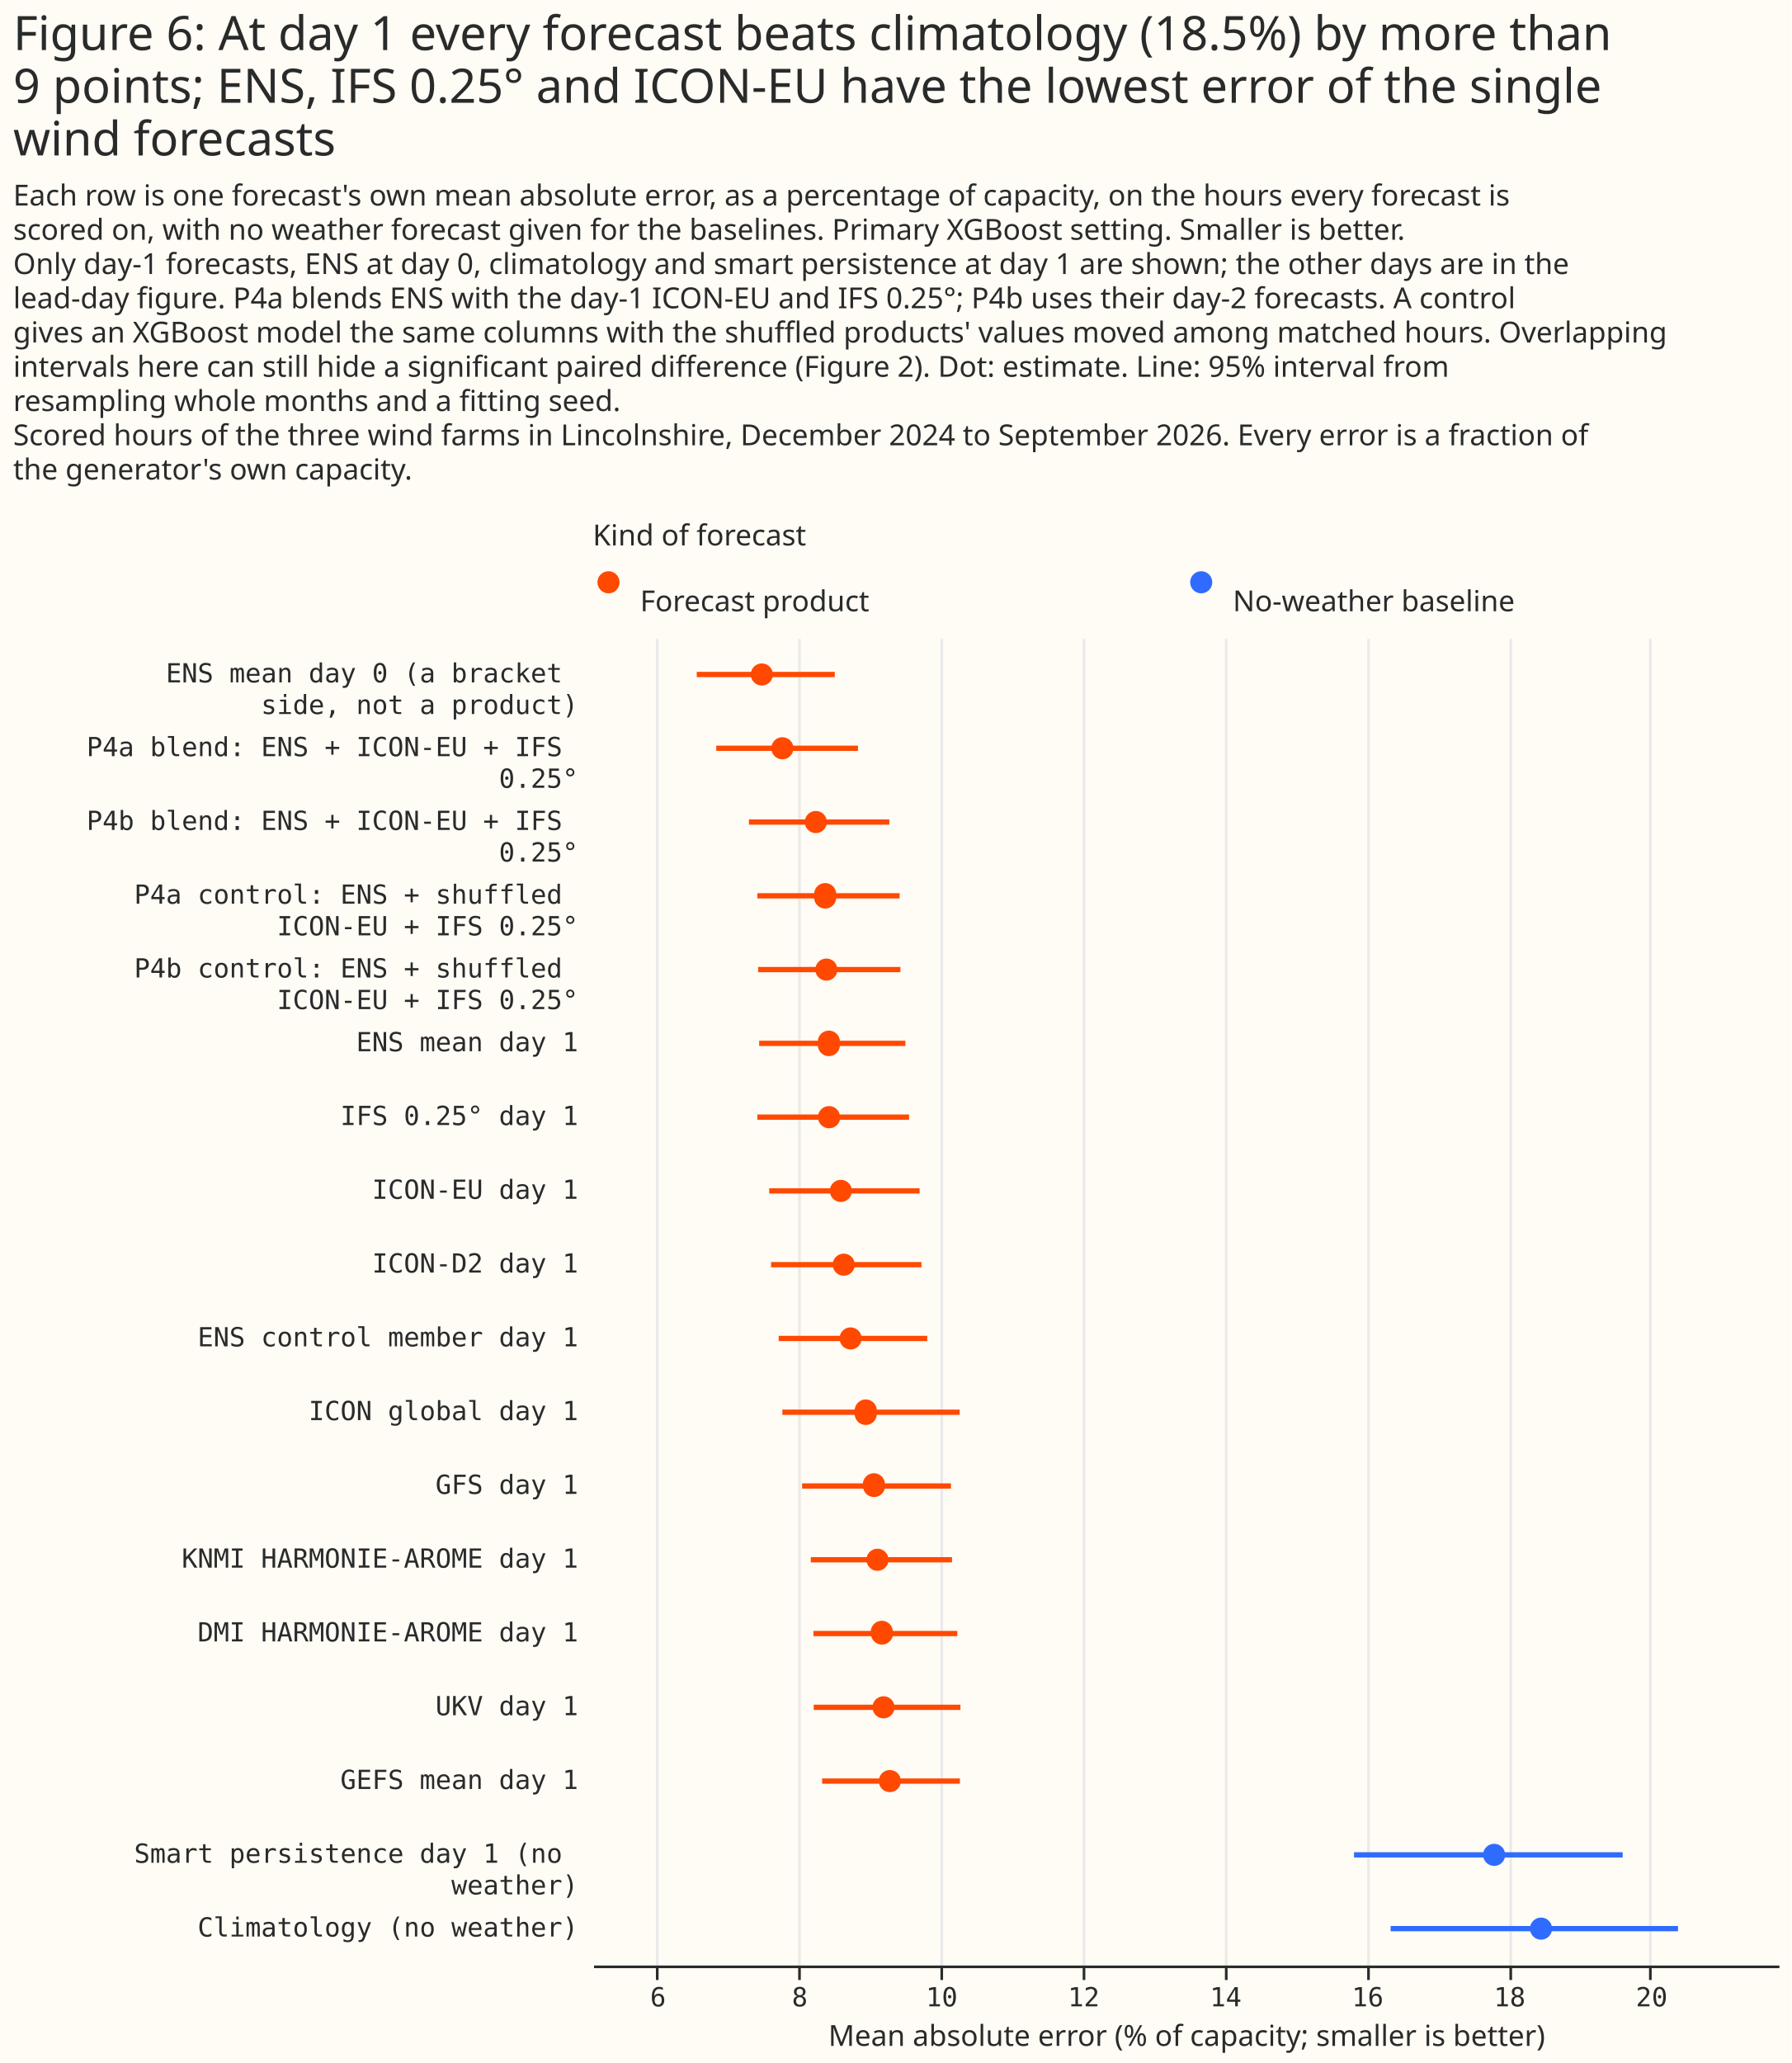
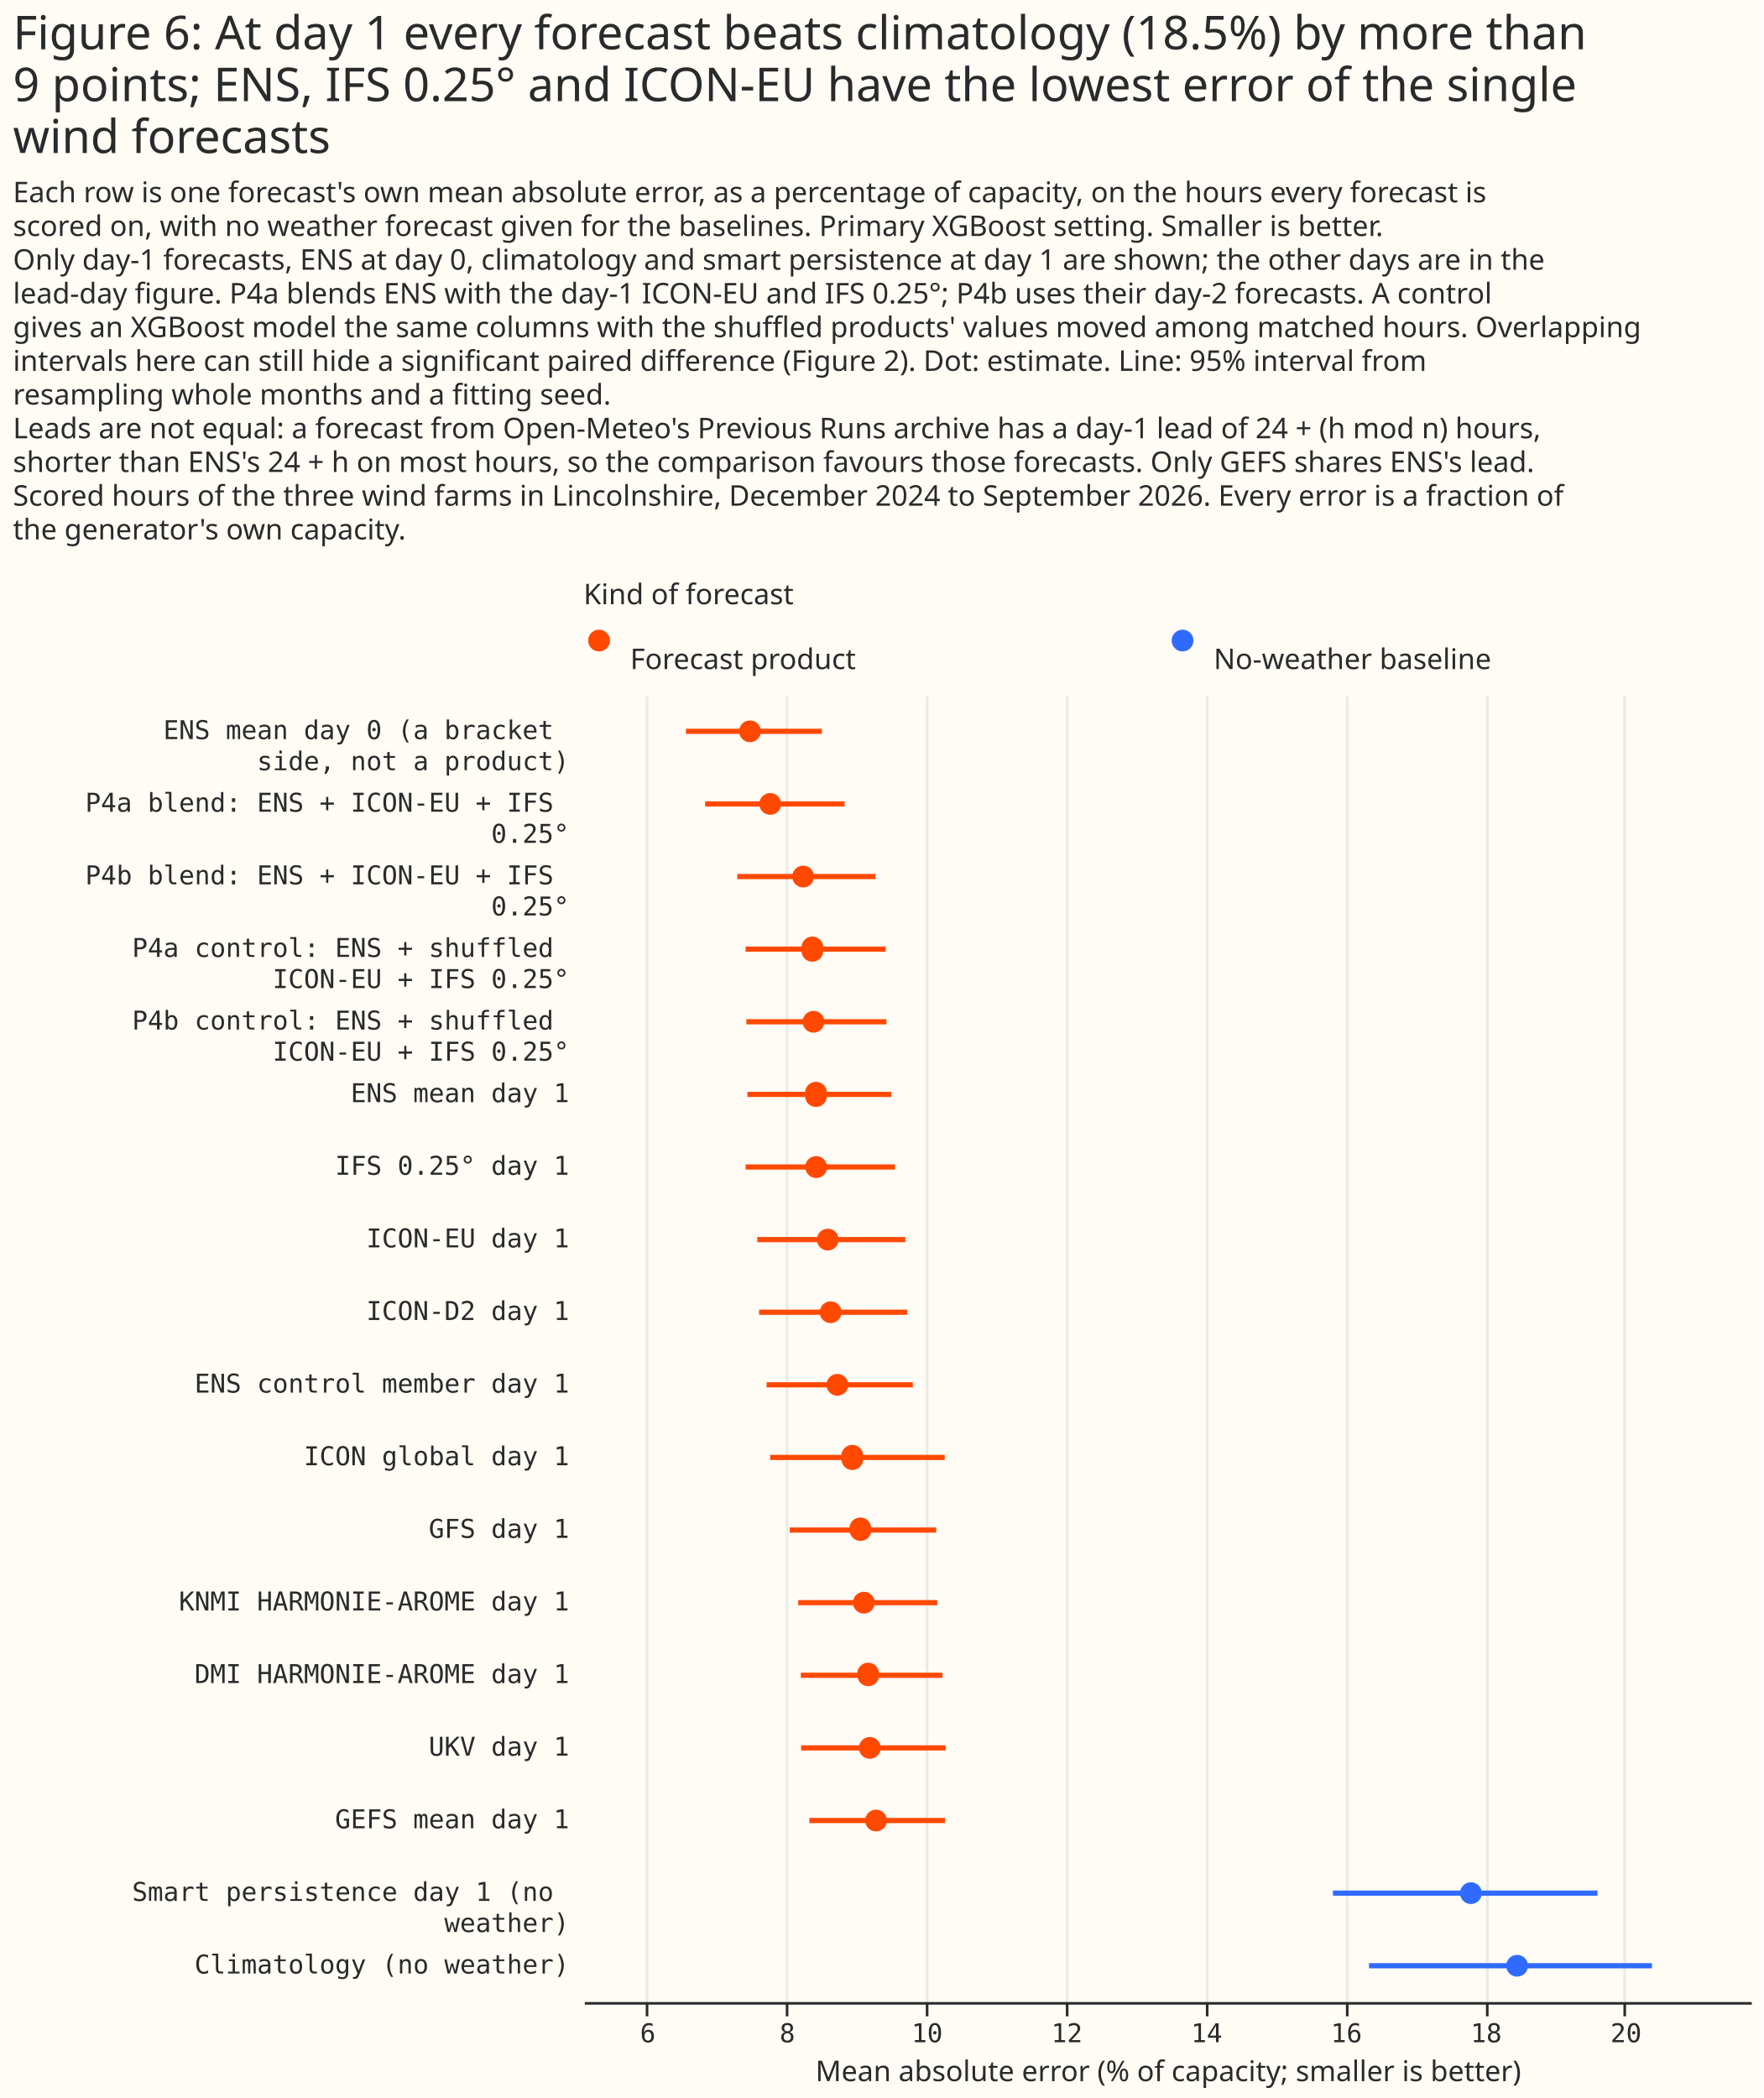
- <svg xmlns="http://www.w3.org/2000/svg" width="680" height="783" class="marks" viewBox="0 0 680 783">
-   <path fill="#fffbf5" d="M0 0h680v783H0z" />
+ <svg xmlns="http://www.w3.org/2000/svg" width="680" height="809" class="marks" viewBox="0 0 680 809">
+   <path fill="#fffbf5" d="M0 0h680v809H0z" />
  <g fill="none" stroke-miterlimit="10" aria-roledescription="group mark container" class="mark-group role-frame root">
-     <path d="M225 213h450z" aria-hidden="true" class="background" />
+     <path d="M225 239h450z" aria-hidden="true" class="background" />
    <g aria-roledescription="group mark container" class="mark-group role-scope concat_0_group">
      <g aria-roledescription="group mark container" class="mark-group role-scope concat_0_concat_0_group">
-         <path fill="#fffbf5" d="M225 213h450v16H225Z" aria-hidden="true" class="background" />
+         <path fill="#fffbf5" d="M225 239h450v16H225Z" aria-hidden="true" class="background" />
        <g aria-roledescription="symbol mark container" class="mark-symbol role-mark concat_0_concat_0_layer_0_marks">
-           <path fill="#ff4901" d="M235.2 221a4.2 4.2 0 1 1-8.4 0 4.2 4.2 0 1 1 8.4 0" aria-label="x: 6; colour: #FF4901; shape: circle" aria-roledescription="point" />
-           <path fill="#306bff" d="M460.2 221a4.2 4.2 0 1 1-8.4 0 4.2 4.2 0 1 1 8.4 0" aria-label="x: 231; colour: #306BFF; shape: circle" aria-roledescription="point" />
+           <path fill="#ff4901" d="M235.2 247a4.2 4.2 0 1 1-8.4 0 4.2 4.2 0 1 1 8.4 0" aria-label="x: 6; colour: #FF4901; shape: circle" aria-roledescription="point" />
+           <path fill="#306bff" d="M460.2 247a4.2 4.2 0 1 1-8.4 0 4.2 4.2 0 1 1 8.4 0" aria-label="x: 231; colour: #306BFF; shape: circle" aria-roledescription="point" />
        </g>
        <g fill="#292b2b" aria-roledescription="text mark container" class="mark-text role-mark concat_0_concat_0_layer_2_marks" font-family="Matter XH, DM Sans, sans-serif" font-size="11">
-           <text aria-label="x: 6; label: Forecast product" aria-roledescription="text mark" transform="translate(243 232)">Forecast product</text>
-           <text aria-label="x: 231; label: No-weather baseline" aria-roledescription="text mark" transform="translate(468 232)">No-weather baseline</text>
+           <text aria-label="x: 6; label: Forecast product" aria-roledescription="text mark" transform="translate(243 258)">Forecast product</text>
+           <text aria-label="x: 231; label: No-weather baseline" aria-roledescription="text mark" transform="translate(468 258)">No-weather baseline</text>
        </g>
        <g class="mark-group role-title">
-           <text fill="#292b2b" aria-label="Title text 'Kind of forecast'" aria-roledescription="title" class="mark-text role-title-text" font-family="Matter XH, DM Sans, sans-serif" font-size="11" pointer-events="none" transform="translate(225 207)">Kind of forecast</text>
+           <text fill="#292b2b" aria-label="Title text 'Kind of forecast'" aria-roledescription="title" class="mark-text role-title-text" font-family="Matter XH, DM Sans, sans-serif" font-size="11" pointer-events="none" transform="translate(225 233)">Kind of forecast</text>
        </g>
      </g>
      <g aria-roledescription="group mark container" class="mark-group role-scope concat_0_concat_1_group">
-         <path fill="#fffbf5" d="M225 242h450v504H225Z" aria-hidden="true" class="background" />
+         <path fill="#fffbf5" d="M225 268h450v504H225Z" aria-hidden="true" class="background" />
        <g aria-hidden="true" class="mark-group role-axis">
-           <path stroke="#eaeaea" d="M249.5 746.5v-504m54 504v-504m54 504v-504m54 504v-504m54 504v-504m54 504v-504m54 504v-504m53 504v-504" class="mark-rule role-axis-grid" pointer-events="none" />
+           <path stroke="#eaeaea" d="M249.5 772.5v-504m54 504v-504m54 504v-504m54 504v-504m54 504v-504m54 504v-504m54 504v-504m53 504v-504" class="mark-rule role-axis-grid" pointer-events="none" />
        </g>
        <g aria-label="X-axis titled 'Mean absolute error (% of capacity; smaller is better)' for a linear scale with values from 5.1 to 21.8" aria-roledescription="axis" class="mark-group role-axis" pointer-events="none">
-           <path stroke="#292b2b" d="M249.5 746.5v5m54-5v5m54-5v5m54-5v5m54-5v5m54-5v5m54-5v5m53-5v5" class="mark-rule role-axis-tick" />
+           <path stroke="#292b2b" d="M249.5 772.5v5m54-5v5m54-5v5m54-5v5m54-5v5m54-5v5m54-5v5m53-5v5" class="mark-rule role-axis-tick" />
          <g fill="#292b2b" class="mark-text role-axis-label" font-family="Matter Semi Mono, Roboto Mono, monospace" font-size="10" text-anchor="middle">
-             <text transform="translate(249.8 761.5)">6</text>
-             <text transform="translate(303.6 761.5)">8</text>
-             <text transform="translate(357.5 761.5)">10</text>
-             <text transform="translate(411.4 761.5)">12</text>
-             <text transform="translate(465.3 761.5)">14</text>
-             <text transform="translate(519.2 761.5)">16</text>
-             <text transform="translate(573.1 761.5)">18</text>
-             <text transform="translate(627 761.5)">20</text>
+             <text transform="translate(249.8 787.5)">6</text>
+             <text transform="translate(303.6 787.5)">8</text>
+             <text transform="translate(357.5 787.5)">10</text>
+             <text transform="translate(411.4 787.5)">12</text>
+             <text transform="translate(465.3 787.5)">14</text>
+             <text transform="translate(519.2 787.5)">16</text>
+             <text transform="translate(573.1 787.5)">18</text>
+             <text transform="translate(627 787.5)">20</text>
          </g>
-           <path stroke="#292b2b" d="M225.5 746.5h450" class="mark-rule role-axis-domain" />
-           <text fill="#292b2b" class="mark-text role-axis-title" font-family="Matter XH, DM Sans, sans-serif" font-size="11" text-anchor="middle" transform="translate(450.5 776.5)">Mean absolute error (% of capacity; smaller is better)</text>
+           <path stroke="#292b2b" d="M225.5 772.5h450" class="mark-rule role-axis-domain" />
+           <text fill="#292b2b" class="mark-text role-axis-title" font-family="Matter XH, DM Sans, sans-serif" font-size="11" text-anchor="middle" transform="translate(450.5 802.5)">Mean absolute error (% of capacity; smaller is better)</text>
        </g>
        <g aria-label="Y-axis for a discrete scale with 18 values: ENS mean day 0 (a bracket side, not a product), P4a blend: ENS + ICON-EU + IFS 0.25°, P4b blend: ENS + ICON-EU + IFS 0.25°, P4a control: ENS + shuffled ICON-EU + IFS 0.25°, P4b control: ENS + shuffled ICON-EU + IFS 0.25°, ending with Climatology (no weather)" aria-roledescription="axis" class="mark-group role-axis">
          <g fill="#292b2b" class="mark-text role-axis-label" font-family="Matter Semi Mono, Roboto Mono, monospace" font-size="10" pointer-events="none" text-anchor="end">
-             <text transform="translate(219.5 259)">
+             <text transform="translate(219.5 285)">
              <tspan>ENS mean day 0 (a bracket</tspan>
              <tspan x="0" dy="12">side, not a product)</tspan>
            </text>
-             <text transform="translate(219.5 287)">
+             <text transform="translate(219.5 313)">
              <tspan>P4a blend: ENS + ICON-EU + IFS</tspan>
              <tspan x="0" dy="12">0.25°</tspan>
            </text>
-             <text transform="translate(219.5 315)">
+             <text transform="translate(219.5 341)">
              <tspan>P4b blend: ENS + ICON-EU + IFS</tspan>
              <tspan x="0" dy="12">0.25°</tspan>
            </text>
-             <text transform="translate(219.5 343)">
+             <text transform="translate(219.5 369)">
              <tspan>P4a control: ENS + shuffled</tspan>
              <tspan x="0" dy="12">ICON-EU + IFS 0.25°</tspan>
            </text>
-             <text transform="translate(219.5 371)">
+             <text transform="translate(219.5 397)">
              <tspan>P4b control: ENS + shuffled</tspan>
              <tspan x="0" dy="12">ICON-EU + IFS 0.25°</tspan>
            </text>
-             <text transform="translate(219.5 399)">ENS mean day 1</text>
-             <text transform="translate(219.5 427)">IFS 0.25° day 1</text>
-             <text transform="translate(219.5 455)">ICON-EU day 1</text>
-             <text transform="translate(219.5 483)">ICON-D2 day 1</text>
-             <text transform="translate(219.5 511)">ENS control member day 1</text>
-             <text transform="translate(219.5 539)">ICON global day 1</text>
-             <text transform="translate(219.5 567)">GFS day 1</text>
-             <text transform="translate(219.5 595)">KNMI HARMONIE-AROME day 1</text>
-             <text transform="translate(219.5 623)">DMI HARMONIE-AROME day 1</text>
-             <text transform="translate(219.5 651)">UKV day 1</text>
-             <text transform="translate(219.5 679)">GEFS mean day 1</text>
-             <text transform="translate(219.5 707)">
+             <text transform="translate(219.5 425)">ENS mean day 1</text>
+             <text transform="translate(219.5 453)">IFS 0.25° day 1</text>
+             <text transform="translate(219.5 481)">ICON-EU day 1</text>
+             <text transform="translate(219.5 509)">ICON-D2 day 1</text>
+             <text transform="translate(219.5 537)">ENS control member day 1</text>
+             <text transform="translate(219.5 565)">ICON global day 1</text>
+             <text transform="translate(219.5 593)">GFS day 1</text>
+             <text transform="translate(219.5 621)">KNMI HARMONIE-AROME day 1</text>
+             <text transform="translate(219.5 649)">DMI HARMONIE-AROME day 1</text>
+             <text transform="translate(219.5 677)">UKV day 1</text>
+             <text transform="translate(219.5 705)">GEFS mean day 1</text>
+             <text transform="translate(219.5 733)">
              <tspan>Smart persistence day 1 (no</tspan>
              <tspan x="0" dy="12">weather)</tspan>
            </text>
-             <text transform="translate(219.5 735)">Climatology (no weather)</text>
+             <text transform="translate(219.5 761)">Climatology (no weather)</text>
          </g>
        </g>
-         <g stroke-width="2" aria-hidden="true" class="mark-rule role-mark concat_0_concat_1_layer_0_marks" clip-path="url(#a)" transform="translate(225 242)">
+         <g stroke-width="2" aria-hidden="true" class="mark-rule role-mark concat_0_concat_1_layer_0_marks" clip-path="url(#a)" transform="translate(225 268)">
          <path stroke="#ff4901" d="M39.5 14h52.4m-45 28h53.8M59.3 70h53.3M62.5 98h54m-53.7 28h54m-53.6 28h55.5m-56.2 28h57.6M67 210h57.1m-56.4 28h57.1m-54.2 28H127m-55 28h67.3m-59.8 28H136m-53.2 28h53.6m-52.6 28h54.6m-54.5 28h55.7m-52.5 28h52.3" />
          <path stroke="#306bff" d="M289 462h102m-88.1 28H412" />
        </g>
-         <g aria-hidden="true" class="mark-symbol role-mark concat_0_concat_1_layer_1_marks" clip-path="url(#b)" transform="translate(225 242)">
+         <g aria-hidden="true" class="mark-symbol role-mark concat_0_concat_1_layer_1_marks" clip-path="url(#b)" transform="translate(225 268)">
          <path fill="#ff4901" d="M68.4 14a4.2 4.2 0 1 1-8.4 0 4.2 4.2 0 1 1 8.4 0m7.8 28a4.2 4.2 0 1 1-8.4 0 4.2 4.2 0 1 1 8.4 0m12.7 28a4.2 4.2 0 1 1-8.4 0 4.2 4.2 0 1 1 8.4 0m3.5 28a4.2 4.2 0 1 1-8.3 0 4.2 4.2 0 1 1 8.3 0m.5 28a4.2 4.2 0 1 1-8.4 0 4.2 4.2 0 1 1 8.4 0m.9 28a4.2 4.2 0 1 1-8.3 0 4.2 4.2 0 1 1 8.3 0m.2 28a4.2 4.2 0 1 1-8.5 0 4.2 4.2 0 1 1 8.4 0m4.5 28a4.2 4.2 0 1 1-8.4 0 4.2 4.2 0 1 1 8.4 0m1.1 28a4.2 4.2 0 1 1-8.4 0 4.2 4.2 0 1 1 8.4 0m2.6 28a4.2 4.2 0 1 1-8.4 0 4.2 4.2 0 1 1 8.4 0m5.7 28a4.2 4.2 0 1 1-8.3 0 4.2 4.2 0 1 1 8.3 0m3.2 28a4.2 4.2 0 1 1-8.4 0 4.2 4.2 0 1 1 8.3 0m1.4 28a4.2 4.2 0 1 1-8.4 0 4.2 4.2 0 1 1 8.4 0m1.7 28a4.2 4.2 0 1 1-8.4 0 4.2 4.2 0 1 1 8.3 0m.7 28a4.2 4.2 0 1 1-8.4 0 4.2 4.2 0 1 1 8.4 0m2.4 28a4.2 4.2 0 1 1-8.4 0 4.2 4.2 0 1 1 8.4 0" />
          <path fill="#306bff" d="M346.4 462a4.2 4.2 0 1 1-8.4 0 4.2 4.2 0 1 1 8.4 0m17.8 28a4.2 4.2 0 1 1-8.4 0 4.2 4.2 0 1 1 8.4 0" />
        </g>
      </g>
    </g>
    <g fill="#292b2b" class="mark-group role-title" font-family="Matter XH, DM Sans, sans-serif" pointer-events="none">
      <text aria-label="Title text 'Figure 6: At day 1 every forecast beats climatology (18.5%) by more than 9 points; ENS, IFS 0.25° and ICON-EU have the lowest error of the single wind forecasts'" aria-roledescription="title" class="mark-text role-title-text" font-size="18" transform="translate(5 19)">
        <tspan>Figure 6: At day 1 every forecast beats climatology (18.5%) by more than</tspan>
        <tspan x="0" dy="20">9 points; ENS, IFS 0.25° and ICON-EU have the lowest error of the single</tspan>
        <tspan x="0" dy="20">wind forecasts</tspan>
      </text>
-       <text aria-label="Subtitle text 'Each row is one forecast's own mean absolute error, as a percentage of capacity, on the hours every forecast is scored on, with no weather forecast given for the baselines. Primary XGBoost setting. Smaller is better. Only day-1 forecasts, ENS at day 0, climatology and smart persistence at day 1 are shown; the other days are in the lead-day figure. P4a blends ENS with the day-1 ICON-EU and IFS 0.25°; P4b uses their day-2 forecasts. A control gives an XGBoost model the same columns with the shuffled products' values moved among matched hours. Overlapping intervals here can still hide a significant paired difference (Figure 2). Dot: estimate. Line: 95% interval from resampling whole months and a fitting seed. Scored hours of the three wind farms in Lincolnshire, December 2024 to September 2026. Every error is a fraction of the generator's own capacity.'" aria-roledescription="subtitle" class="mark-text role-title-subtitle" font-size="11" transform="translate(5 78)">
+       <text aria-label="Subtitle text 'Each row is one forecast's own mean absolute error, as a percentage of capacity, on the hours every forecast is scored on, with no weather forecast given for the baselines. Primary XGBoost setting. Smaller is better. Only day-1 forecasts, ENS at day 0, climatology and smart persistence at day 1 are shown; the other days are in the lead-day figure. P4a blends ENS with the day-1 ICON-EU and IFS 0.25°; P4b uses their day-2 forecasts. A control gives an XGBoost model the same columns with the shuffled products' values moved among matched hours. Overlapping intervals here can still hide a significant paired difference (Figure 2). Dot: estimate. Line: 95% interval from resampling whole months and a fitting seed. Leads are not equal: a forecast from Open-Meteo's Previous Runs archive has a day-1 lead of 24 + (h mod n) hours, shorter than ENS's 24 + h on most hours, so the comparison favours those forecasts. Only GEFS shares ENS's lead. Scored hours of the three wind farms in Lincolnshire, December 2024 to September 2026. Every error is a fraction of the generator's own capacity.'" aria-roledescription="subtitle" class="mark-text role-title-subtitle" font-size="11" transform="translate(5 78)">
        <tspan>Each row is one forecast's own mean absolute error, as a percentage of capacity, on the hours every forecast is</tspan>
        <tspan x="0" dy="13">scored on, with no weather forecast given for the baselines. Primary XGBoost setting. Smaller is better.</tspan>
        <tspan x="0" dy="13">Only day-1 forecasts, ENS at day 0, climatology and smart persistence at day 1 are shown; the other days are in the</tspan>
        <tspan x="0" dy="13">lead-day figure. P4a blends ENS with the day-1 ICON-EU and IFS 0.25°; P4b uses their day-2 forecasts. A control</tspan>
        <tspan x="0" dy="13">gives an XGBoost model the same columns with the shuffled products' values moved among matched hours. Overlapping</tspan>
        <tspan x="0" dy="13">intervals here can still hide a significant paired difference (Figure 2). Dot: estimate. Line: 95% interval from</tspan>
        <tspan x="0" dy="13">resampling whole months and a fitting seed.</tspan>
+         <tspan x="0" dy="13">Leads are not equal: a forecast from Open-Meteo's Previous Runs archive has a day-1 lead of 24 + (h mod n) hours,</tspan>
+         <tspan x="0" dy="13">shorter than ENS's 24 + h on most hours, so the comparison favours those forecasts. Only GEFS shares ENS's lead.</tspan>
        <tspan x="0" dy="13">Scored hours of the three wind farms in Lincolnshire, December 2024 to September 2026. Every error is a fraction of</tspan>
        <tspan x="0" dy="13">the generator's own capacity.</tspan>
      </text>
    </g>
  </g>
  <defs>
    <clipPath id="a">
      <path d="M0 0h450v504H0z" />
    </clipPath>
    <clipPath id="b">
      <path d="M0 0h450v504H0z" />
    </clipPath>
  </defs>
</svg>
